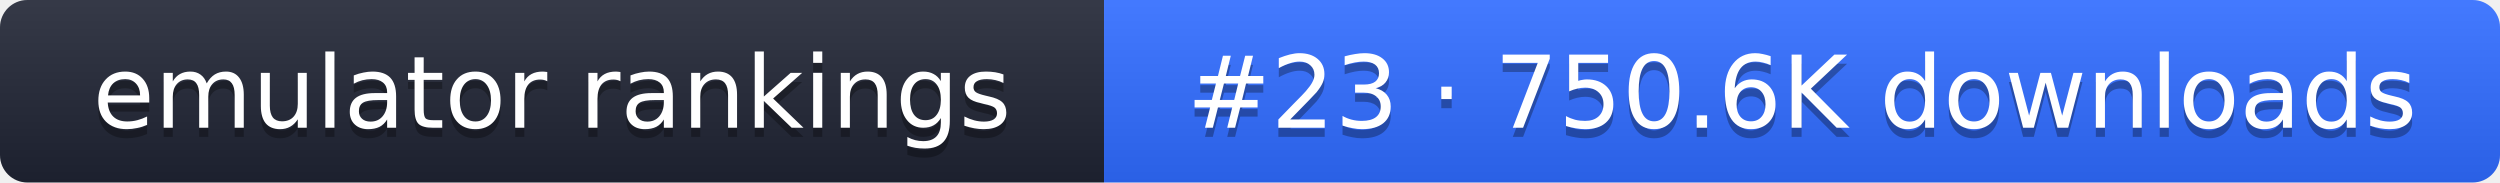
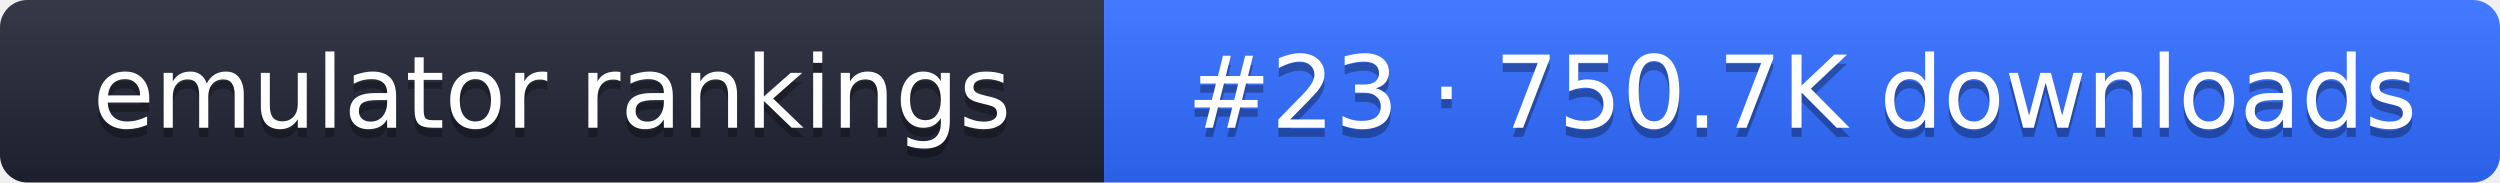
- <svg xmlns="http://www.w3.org/2000/svg" width="274" height="20" role="img" aria-label="emulator rankings: #23 · 750.6K downloads">
+ <svg xmlns="http://www.w3.org/2000/svg" width="274" height="20" role="img" aria-label="emulator rankings: #23 · 750.7K downloads">
  <linearGradient id="g" x2="0" y2="100%">
    <stop offset="0" stop-color="#fff" stop-opacity=".1" />
    <stop offset="1" stop-opacity=".1" />
  </linearGradient>
  <clipPath id="r">
    <rect width="274" height="20" rx="3" fill="#fff" />
  </clipPath>
  <g clip-path="url(#r)">
    <rect width="121" height="20" fill="#1f2433" />
    <rect x="121" width="153" height="20" fill="#2f6bff" />
    <rect width="274" height="20" fill="url(#g)" />
  </g>
  <g fill="#fff" text-anchor="middle" font-family="Verdana,DejaVu Sans,sans-serif" font-size="11">
    <text x="60.5" y="15" fill="#010101" fill-opacity=".3">emulator rankings</text>
    <text x="60.5" y="14">emulator rankings</text>
-     <text x="197.5" y="15" fill="#010101" fill-opacity=".3">#23 · 750.6K downloads</text>
-     <text x="197.5" y="14">#23 · 750.6K downloads</text>
+     <text x="197.5" y="15" fill="#010101" fill-opacity=".3">#23 · 750.7K downloads</text>
+     <text x="197.5" y="14">#23 · 750.7K downloads</text>
  </g>
</svg>
